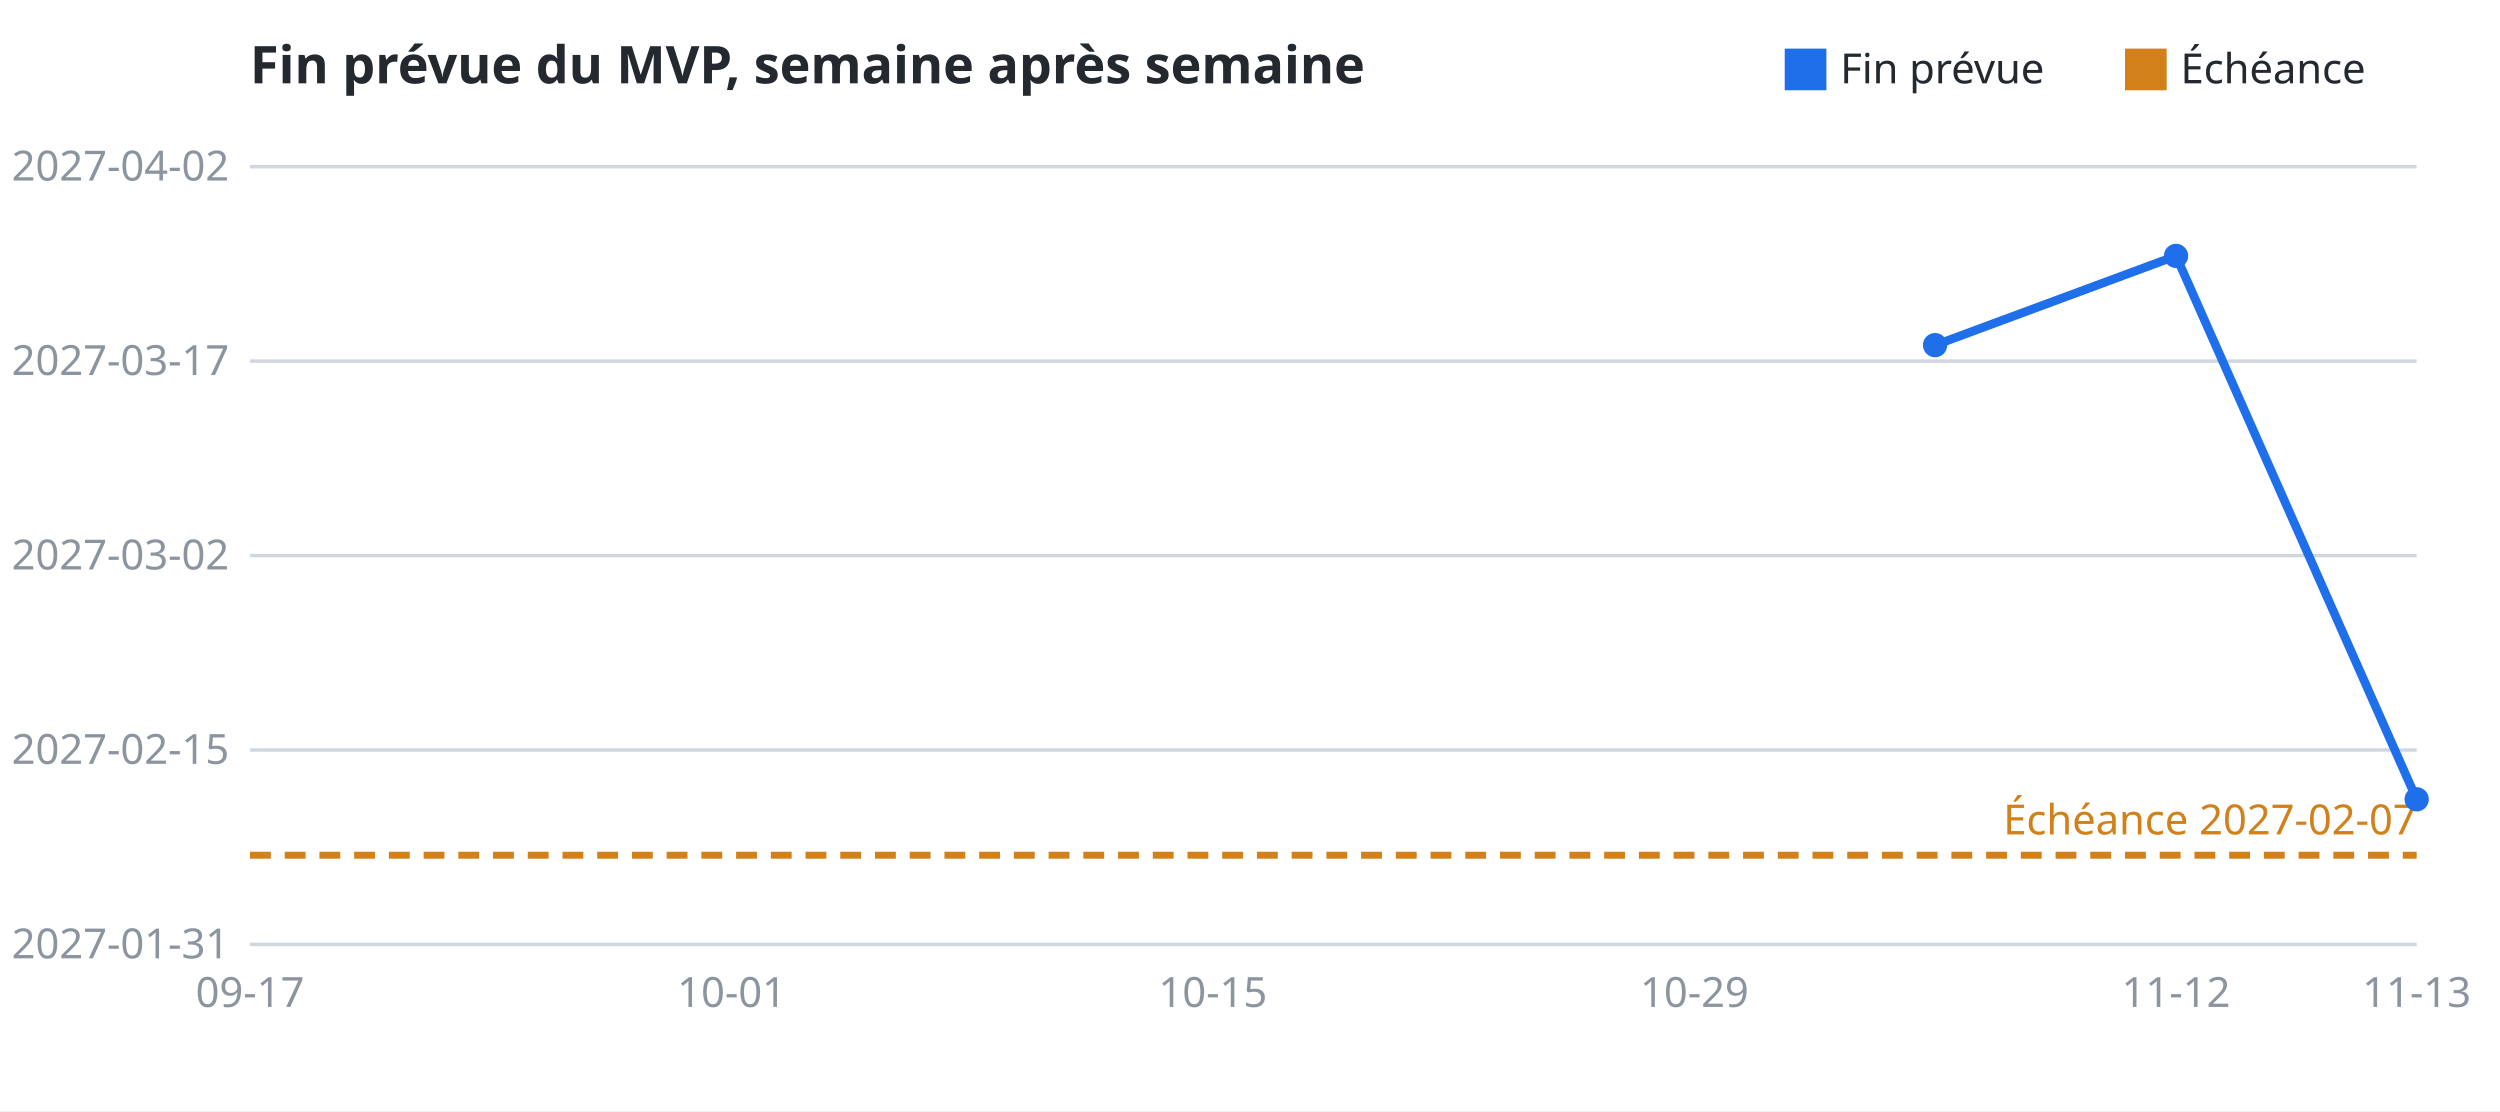
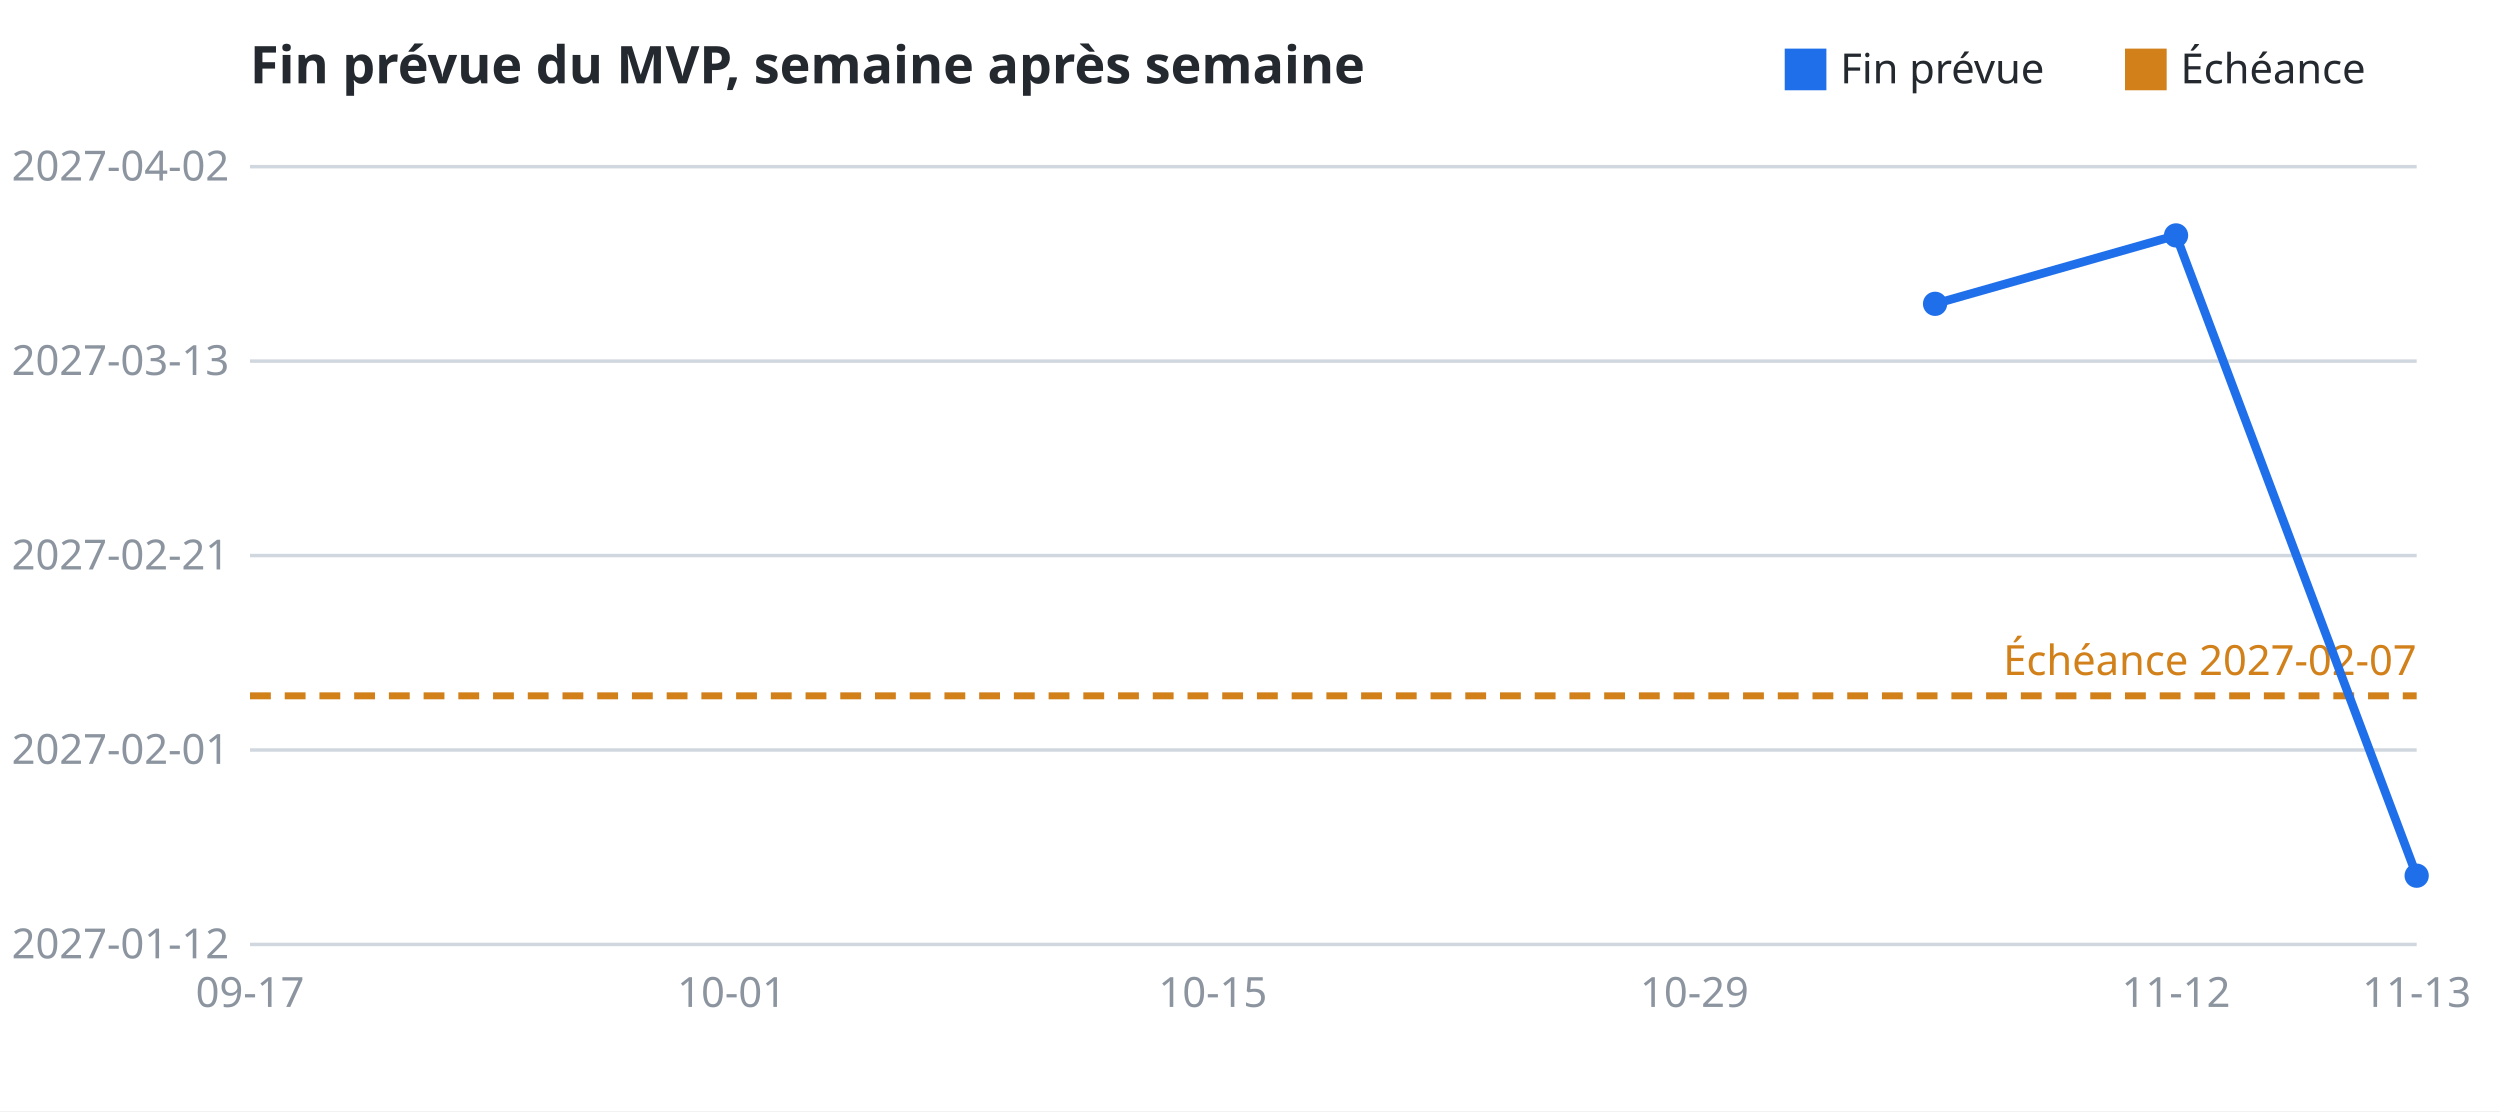
<svg xmlns="http://www.w3.org/2000/svg" width="720" height="320" viewBox="0 0 720.0 320.0" font-family="sans-serif" font-size="12">
  <rect width="100%" height="100%" fill="#ffffff" />
  <text x="72.0" y="24" font-size="15" font-weight="bold" fill="#24292f">Fin prévue du MVP, semaine après semaine</text>
  <rect x="612.0" y="14" width="12" height="12" fill="#d1801a" />
  <text x="628.0" y="24" fill="#24292f">Échéance</text>
  <rect x="514.0" y="14" width="12" height="12" fill="#1f6feb" />
  <text x="530.0" y="24" fill="#24292f">Fin prévue</text>
  <line x1="72.0" y1="272.0" x2="696.0" y2="272.0" stroke="#d0d7de" stroke-width="1" />
-   <text x="66.0" y="272.0" dy="4" text-anchor="end" fill="#8c959f">2027-01-31</text>
+   <text x="66.0" y="272.0" dy="4" text-anchor="end" fill="#8c959f">2027-01-12</text>
  <line x1="72.0" y1="216.0" x2="696.0" y2="216.0" stroke="#d0d7de" stroke-width="1" />
-   <text x="66.0" y="216.0" dy="4" text-anchor="end" fill="#8c959f">2027-02-15</text>
+   <text x="66.0" y="216.0" dy="4" text-anchor="end" fill="#8c959f">2027-02-01</text>
  <line x1="72.0" y1="160.0" x2="696.0" y2="160.0" stroke="#d0d7de" stroke-width="1" />
-   <text x="66.0" y="160.0" dy="4" text-anchor="end" fill="#8c959f">2027-03-02</text>
+   <text x="66.0" y="160.0" dy="4" text-anchor="end" fill="#8c959f">2027-02-21</text>
  <line x1="72.0" y1="104.0" x2="696.0" y2="104.0" stroke="#d0d7de" stroke-width="1" />
-   <text x="66.0" y="104.0" dy="4" text-anchor="end" fill="#8c959f">2027-03-17</text>
+   <text x="66.0" y="104.0" dy="4" text-anchor="end" fill="#8c959f">2027-03-13</text>
  <line x1="72.0" y1="48.0" x2="696.0" y2="48.0" stroke="#d0d7de" stroke-width="1" />
  <text x="66.0" y="48.0" dy="4" text-anchor="end" fill="#8c959f">2027-04-02</text>
  <text x="72.0" y="290.0" text-anchor="middle" fill="#8c959f">09-17</text>
  <text x="210.7" y="290.0" text-anchor="middle" fill="#8c959f">10-01</text>
  <text x="349.3" y="290.0" text-anchor="middle" fill="#8c959f">10-15</text>
  <text x="488.0" y="290.0" text-anchor="middle" fill="#8c959f">10-29</text>
  <text x="626.7" y="290.0" text-anchor="middle" fill="#8c959f">11-12</text>
  <text x="696.0" y="290.0" text-anchor="middle" fill="#8c959f">11-13</text>
-   <line x1="72.0" y1="246.3" x2="696.0" y2="246.3" stroke="#d1801a" stroke-width="2" stroke-dasharray="6 4" />
-   <text x="696.0" y="246.3" dy="-6" text-anchor="end" fill="#d1801a">Échéance 2027-02-07</text>
-   <circle cx="557.3" cy="99.4" r="3.5" fill="#1f6feb" />
-   <circle cx="626.7" cy="73.7" r="3.5" fill="#1f6feb" />
-   <circle cx="696.0" cy="230.2" r="3.5" fill="#1f6feb" />
-   <polyline fill="none" stroke="#1f6feb" stroke-width="2.5" points="557.3,99.4 626.7,73.7 696.0,230.2" />
+   <line x1="72.0" y1="200.4" x2="696.0" y2="200.4" stroke="#d1801a" stroke-width="2" stroke-dasharray="6 4" />
+   <text x="696.0" y="200.4" dy="-6" text-anchor="end" fill="#d1801a">Échéance 2027-02-07</text>
+   <circle cx="557.3" cy="87.5" r="3.5" fill="#1f6feb" />
+   <circle cx="626.7" cy="67.8" r="3.5" fill="#1f6feb" />
+   <circle cx="696.0" cy="252.2" r="3.5" fill="#1f6feb" />
+   <polyline fill="none" stroke="#1f6feb" stroke-width="2.5" points="557.3,87.5 626.7,67.8 696.0,252.2" />
</svg>
